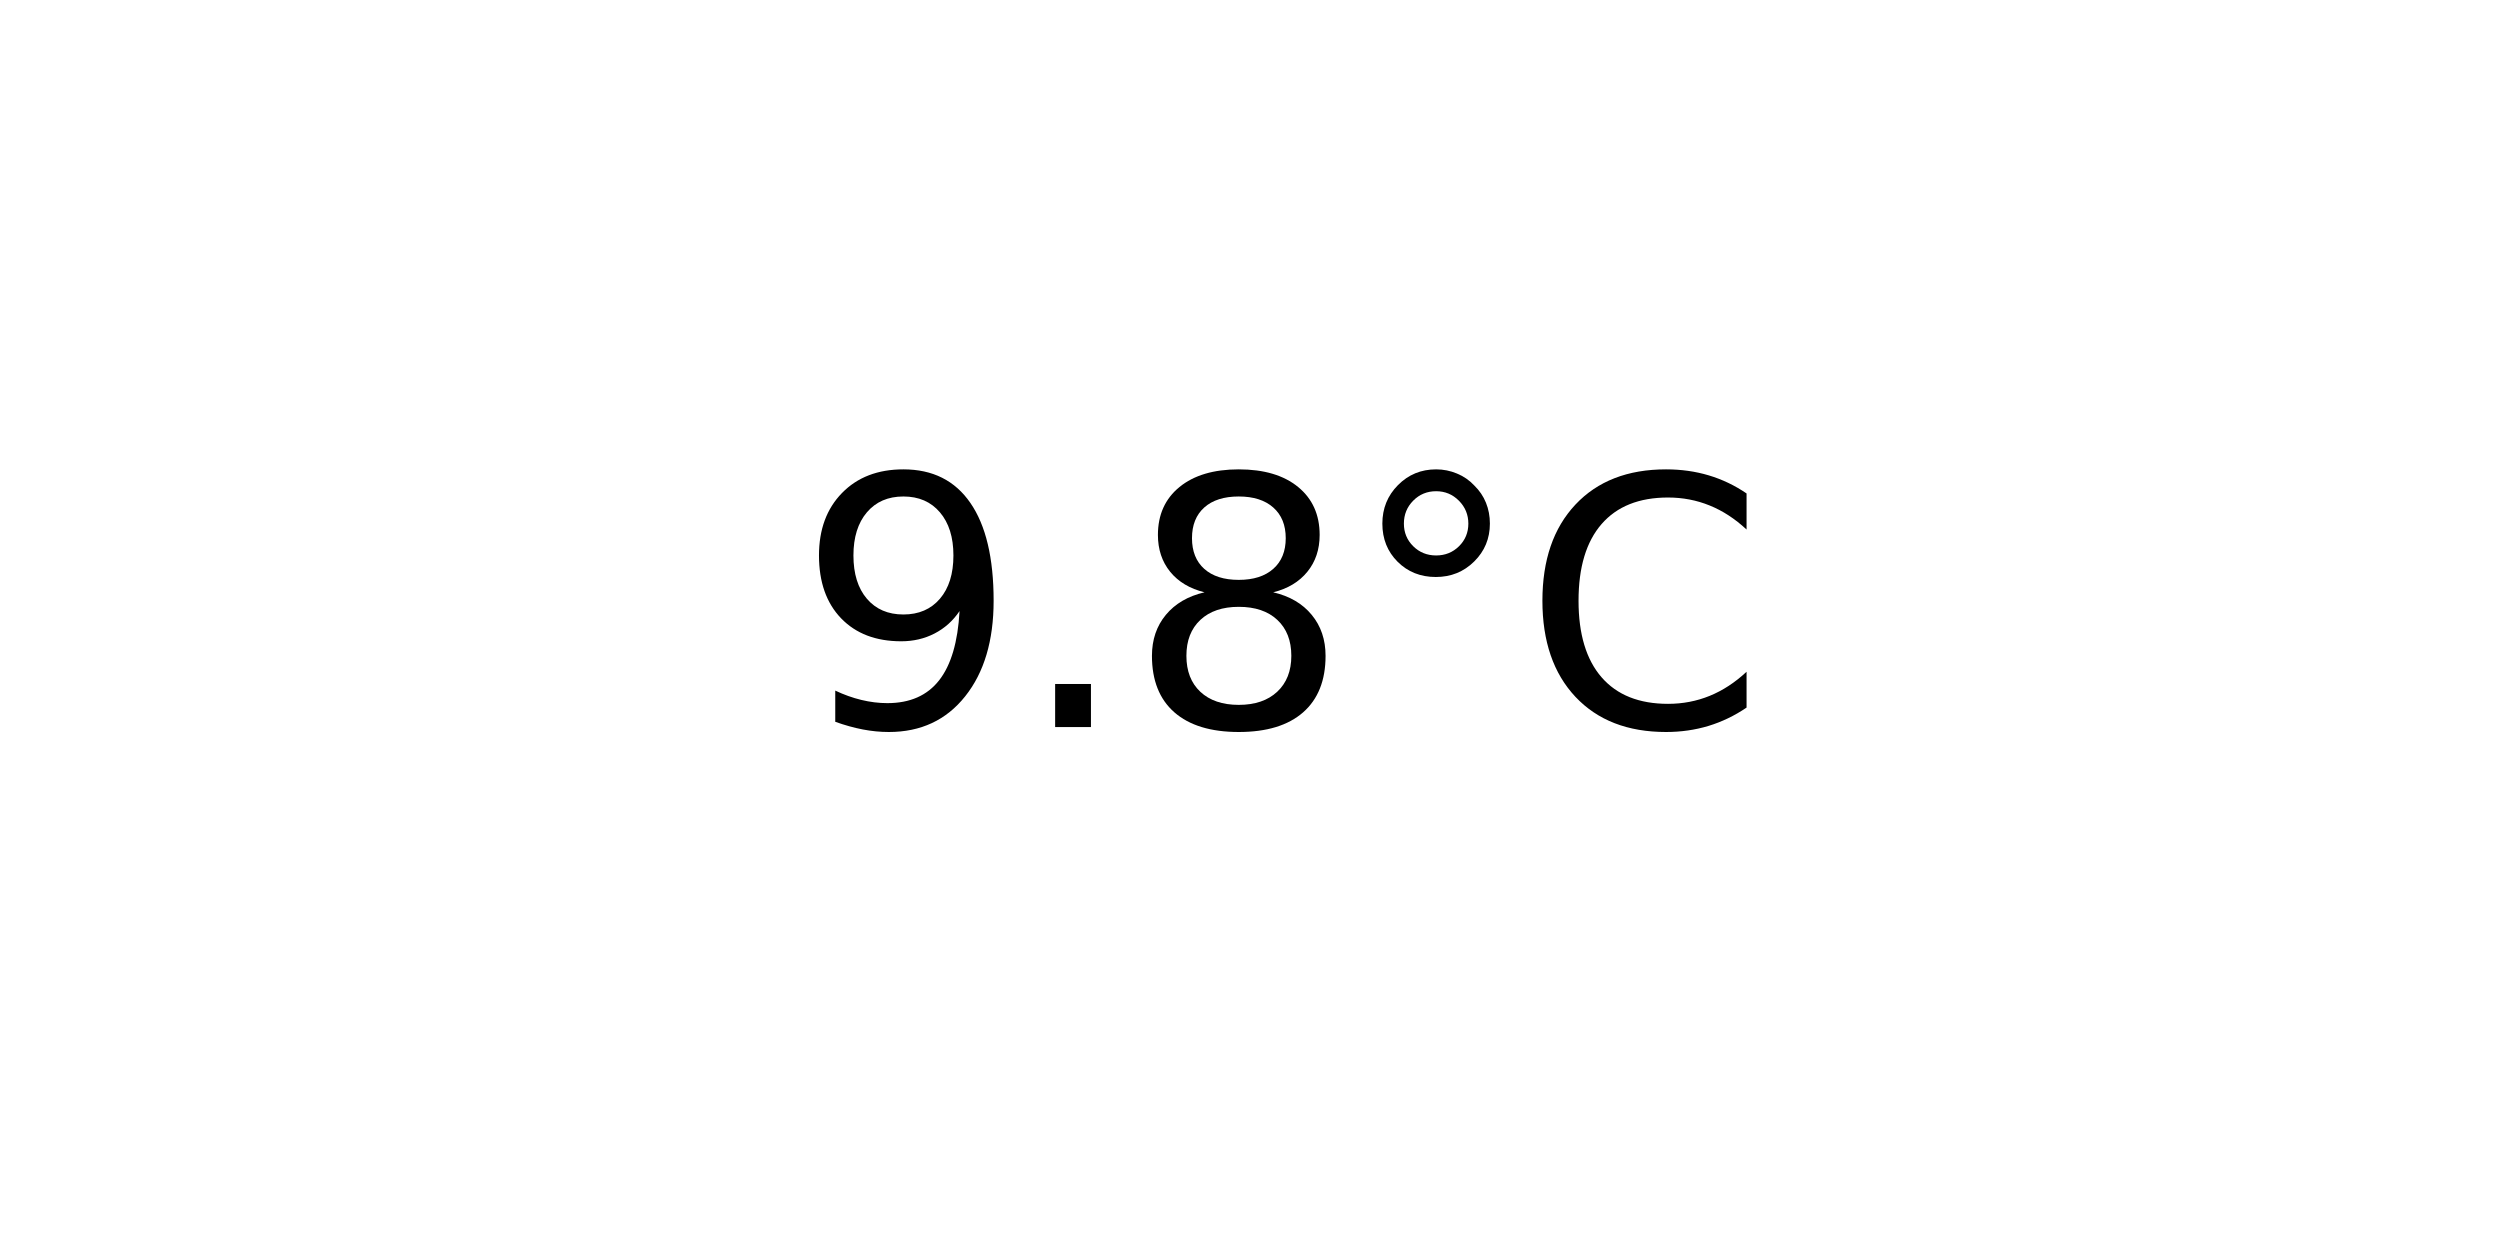
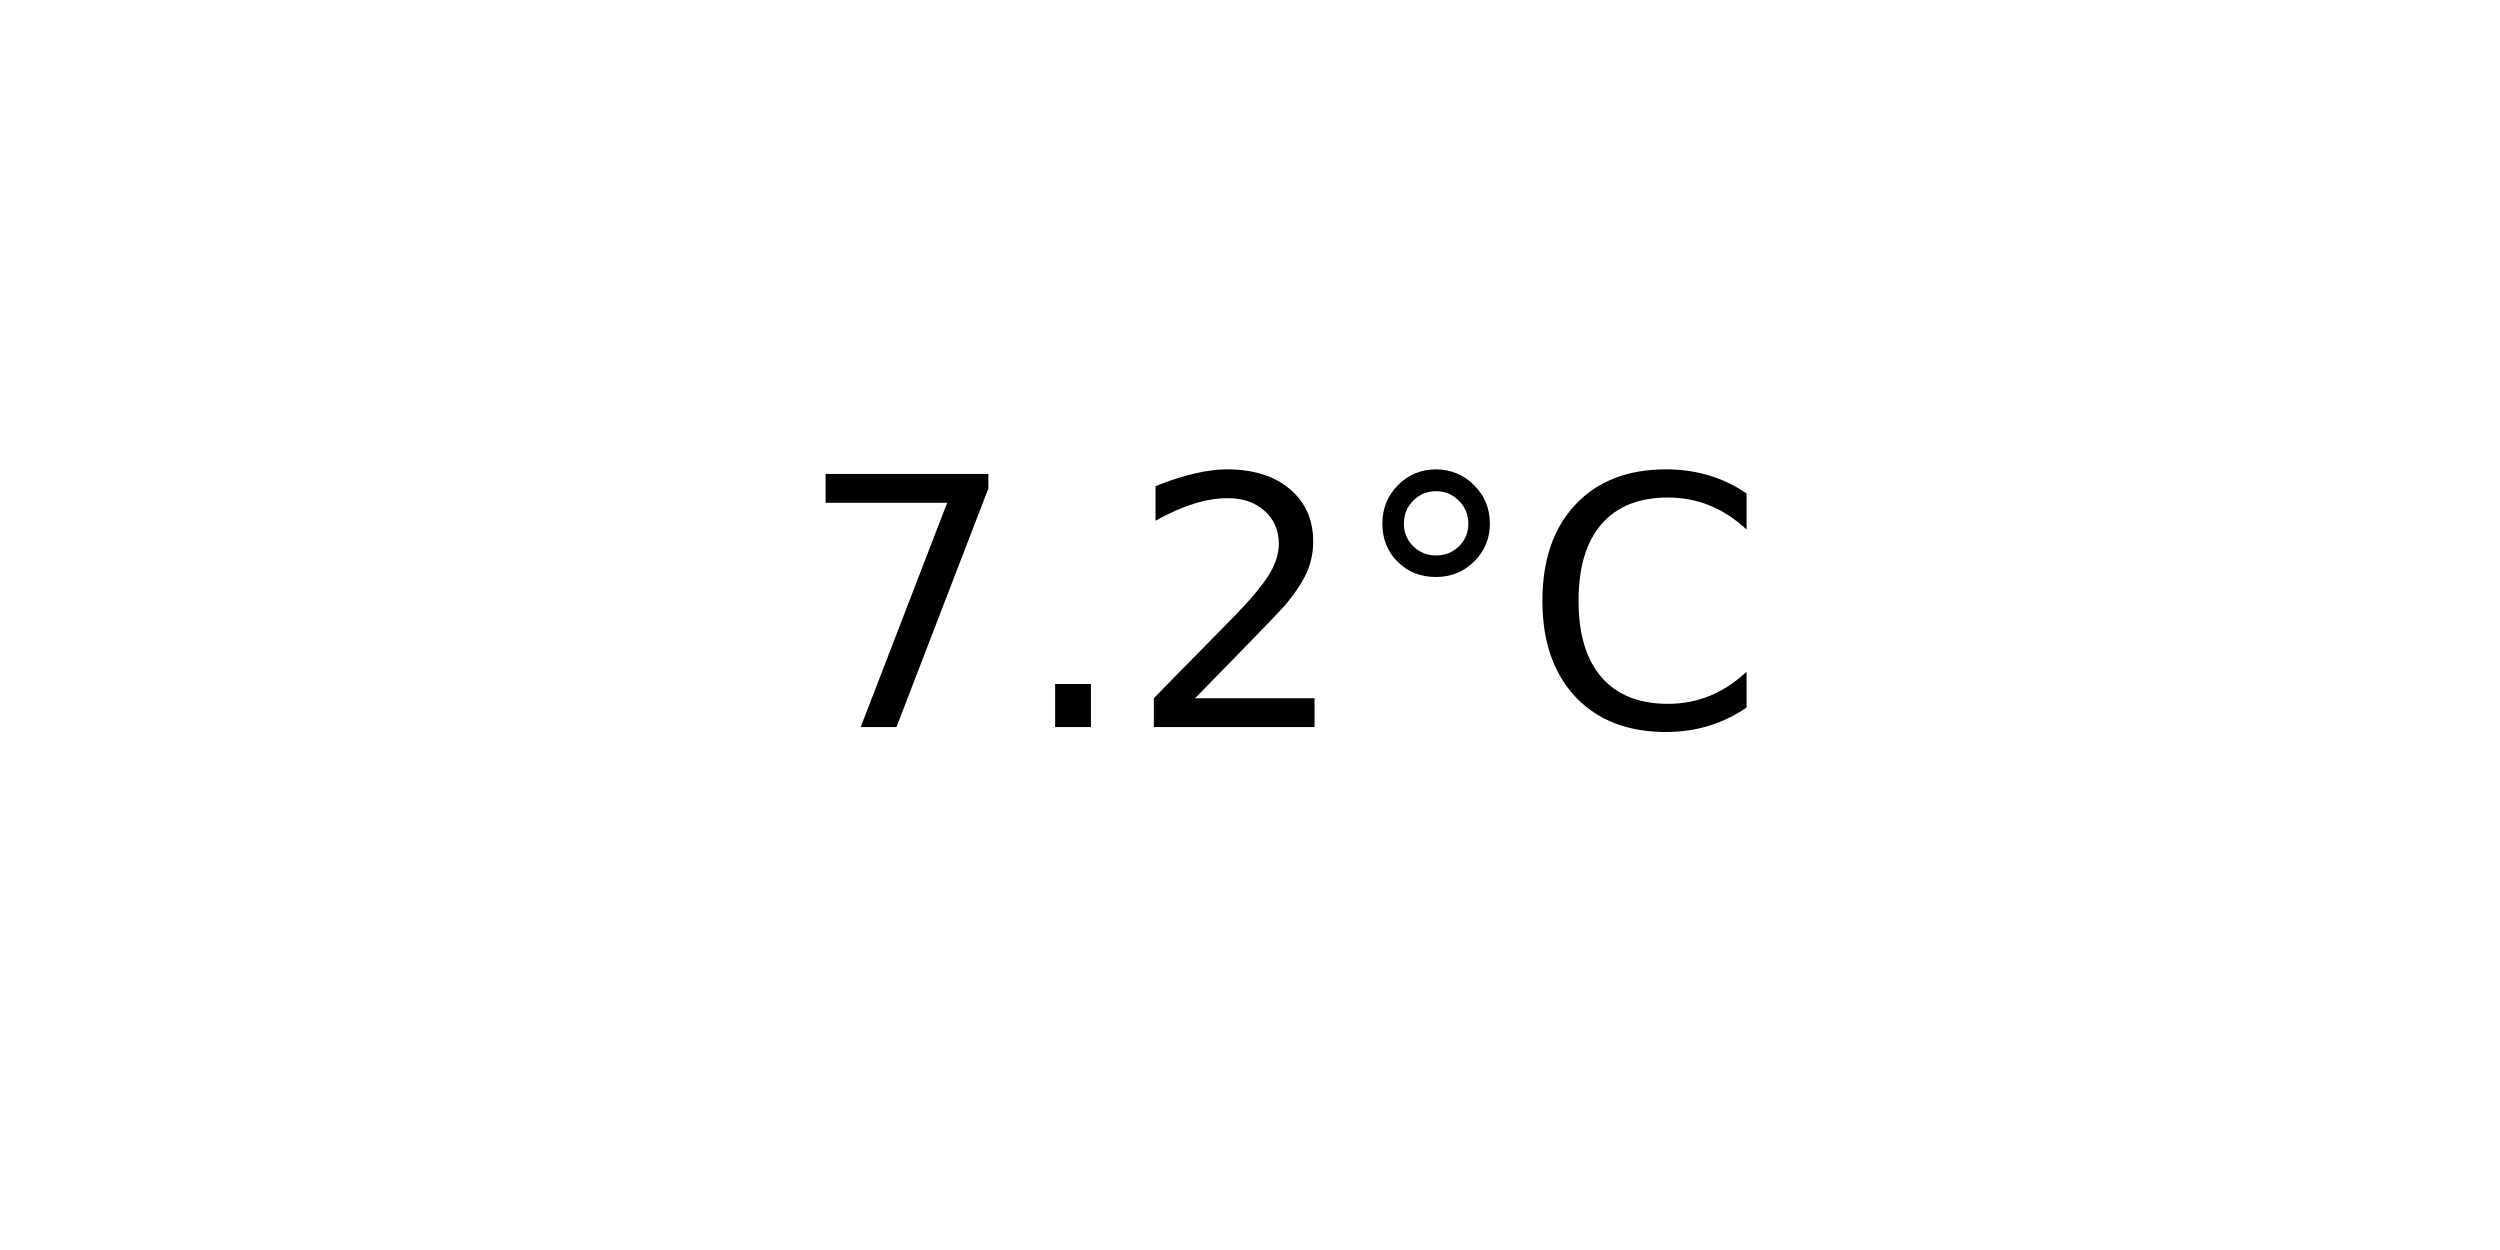
<svg xmlns="http://www.w3.org/2000/svg" xmlns:xlink="http://www.w3.org/1999/xlink" width="72pt" height="36pt" viewBox="0 0 72 36" version="1.1">
  <defs>
    <style type="text/css">*{stroke-linejoin: round; stroke-linecap: butt}</style>
  </defs>
  <g id="figure_1">
    <g id="axes_1">
      <g id="text_1">
        <g transform="translate(22.95703 20.93937) scale(0.1 -0.1)">
          <defs>
-             <path id="DejaVuSans-39" d="M 703 97  L 703 672  Q 941 559 1184 500  Q 1428 441 1663 441  Q 2288 441 2617 861  Q 2947 1281 2994 2138  Q 2813 1869 2534 1725  Q 2256 1581 1919 1581  Q 1219 1581 811 2004  Q 403 2428 403 3163  Q 403 3881 828 4315  Q 1253 4750 1959 4750  Q 2769 4750 3195 4129  Q 3622 3509 3622 2328  Q 3622 1225 3098 567  Q 2575 -91 1691 -91  Q 1453 -91 1209 -44  Q 966 3 703 97  z M 1959 2075  Q 2384 2075 2632 2365  Q 2881 2656 2881 3163  Q 2881 3666 2632 3958  Q 2384 4250 1959 4250  Q 1534 4250 1286 3958  Q 1038 3666 1038 3163  Q 1038 2656 1286 2365  Q 1534 2075 1959 2075  z " transform="scale(0.015625)" />
+             <path id="DejaVuSans-37" d="M 525 4666  L 3525 4666  L 3525 4397  L 1831 0  L 1172 0  L 2766 4134  L 525 4134  L 525 4666  z " transform="scale(0.015625)" />
            <path id="DejaVuSans-2e" d="M 684 794  L 1344 794  L 1344 0  L 684 0  L 684 794  z " transform="scale(0.015625)" />
-             <path id="DejaVuSans-38" d="M 2034 2216  Q 1584 2216 1326 1975  Q 1069 1734 1069 1313  Q 1069 891 1326 650  Q 1584 409 2034 409  Q 2484 409 2743 651  Q 3003 894 3003 1313  Q 3003 1734 2745 1975  Q 2488 2216 2034 2216  z M 1403 2484  Q 997 2584 770 2862  Q 544 3141 544 3541  Q 544 4100 942 4425  Q 1341 4750 2034 4750  Q 2731 4750 3128 4425  Q 3525 4100 3525 3541  Q 3525 3141 3298 2862  Q 3072 2584 2669 2484  Q 3125 2378 3379 2068  Q 3634 1759 3634 1313  Q 3634 634 3220 271  Q 2806 -91 2034 -91  Q 1263 -91 848 271  Q 434 634 434 1313  Q 434 1759 690 2068  Q 947 2378 1403 2484  z M 1172 3481  Q 1172 3119 1398 2916  Q 1625 2713 2034 2713  Q 2441 2713 2670 2916  Q 2900 3119 2900 3481  Q 2900 3844 2670 4047  Q 2441 4250 2034 4250  Q 1625 4250 1398 4047  Q 1172 3844 1172 3481  z " transform="scale(0.015625)" />
+             <path id="DejaVuSans-32" d="M 1228 531  L 3431 531  L 3431 0  L 469 0  L 469 531  Q 828 903 1448 1529  Q 2069 2156 2228 2338  Q 2531 2678 2651 2914  Q 2772 3150 2772 3378  Q 2772 3750 2511 3984  Q 2250 4219 1831 4219  Q 1534 4219 1204 4116  Q 875 4013 500 3803  L 500 4441  Q 881 4594 1212 4672  Q 1544 4750 1819 4750  Q 2544 4750 2975 4387  Q 3406 4025 3406 3419  Q 3406 3131 3298 2873  Q 3191 2616 2906 2266  Q 2828 2175 2409 1742  Q 1991 1309 1228 531  z " transform="scale(0.015625)" />
            <path id="DejaVuSans-b0" d="M 1600 4347  Q 1350 4347 1178 4173  Q 1006 4000 1006 3750  Q 1006 3503 1178 3333  Q 1350 3163 1600 3163  Q 1850 3163 2022 3333  Q 2194 3503 2194 3750  Q 2194 3997 2020 4172  Q 1847 4347 1600 4347  z M 1600 4750  Q 1800 4750 1984 4673  Q 2169 4597 2303 4453  Q 2447 4313 2519 4134  Q 2591 3956 2591 3750  Q 2591 3338 2302 3052  Q 2013 2766 1594 2766  Q 1172 2766 890 3047  Q 609 3328 609 3750  Q 609 4169 896 4459  Q 1184 4750 1600 4750  z " transform="scale(0.015625)" />
            <path id="DejaVuSans-43" d="M 4122 4306  L 4122 3641  Q 3803 3938 3442 4084  Q 3081 4231 2675 4231  Q 1875 4231 1450 3742  Q 1025 3253 1025 2328  Q 1025 1406 1450 917  Q 1875 428 2675 428  Q 3081 428 3442 575  Q 3803 722 4122 1019  L 4122 359  Q 3791 134 3420 21  Q 3050 -91 2638 -91  Q 1578 -91 968 557  Q 359 1206 359 2328  Q 359 3453 968 4101  Q 1578 4750 2638 4750  Q 3056 4750 3426 4639  Q 3797 4528 4122 4306  z " transform="scale(0.015625)" />
          </defs>
-           <use xlink:href="#DejaVuSans-39" />
+           <use xlink:href="#DejaVuSans-37" />
          <use xlink:href="#DejaVuSans-2e" x="63.623" />
-           <use xlink:href="#DejaVuSans-38" x="95.41" />
+           <use xlink:href="#DejaVuSans-32" x="95.41" />
          <use xlink:href="#DejaVuSans-b0" x="159.033" />
          <use xlink:href="#DejaVuSans-43" x="209.033" />
        </g>
      </g>
    </g>
  </g>
</svg>
